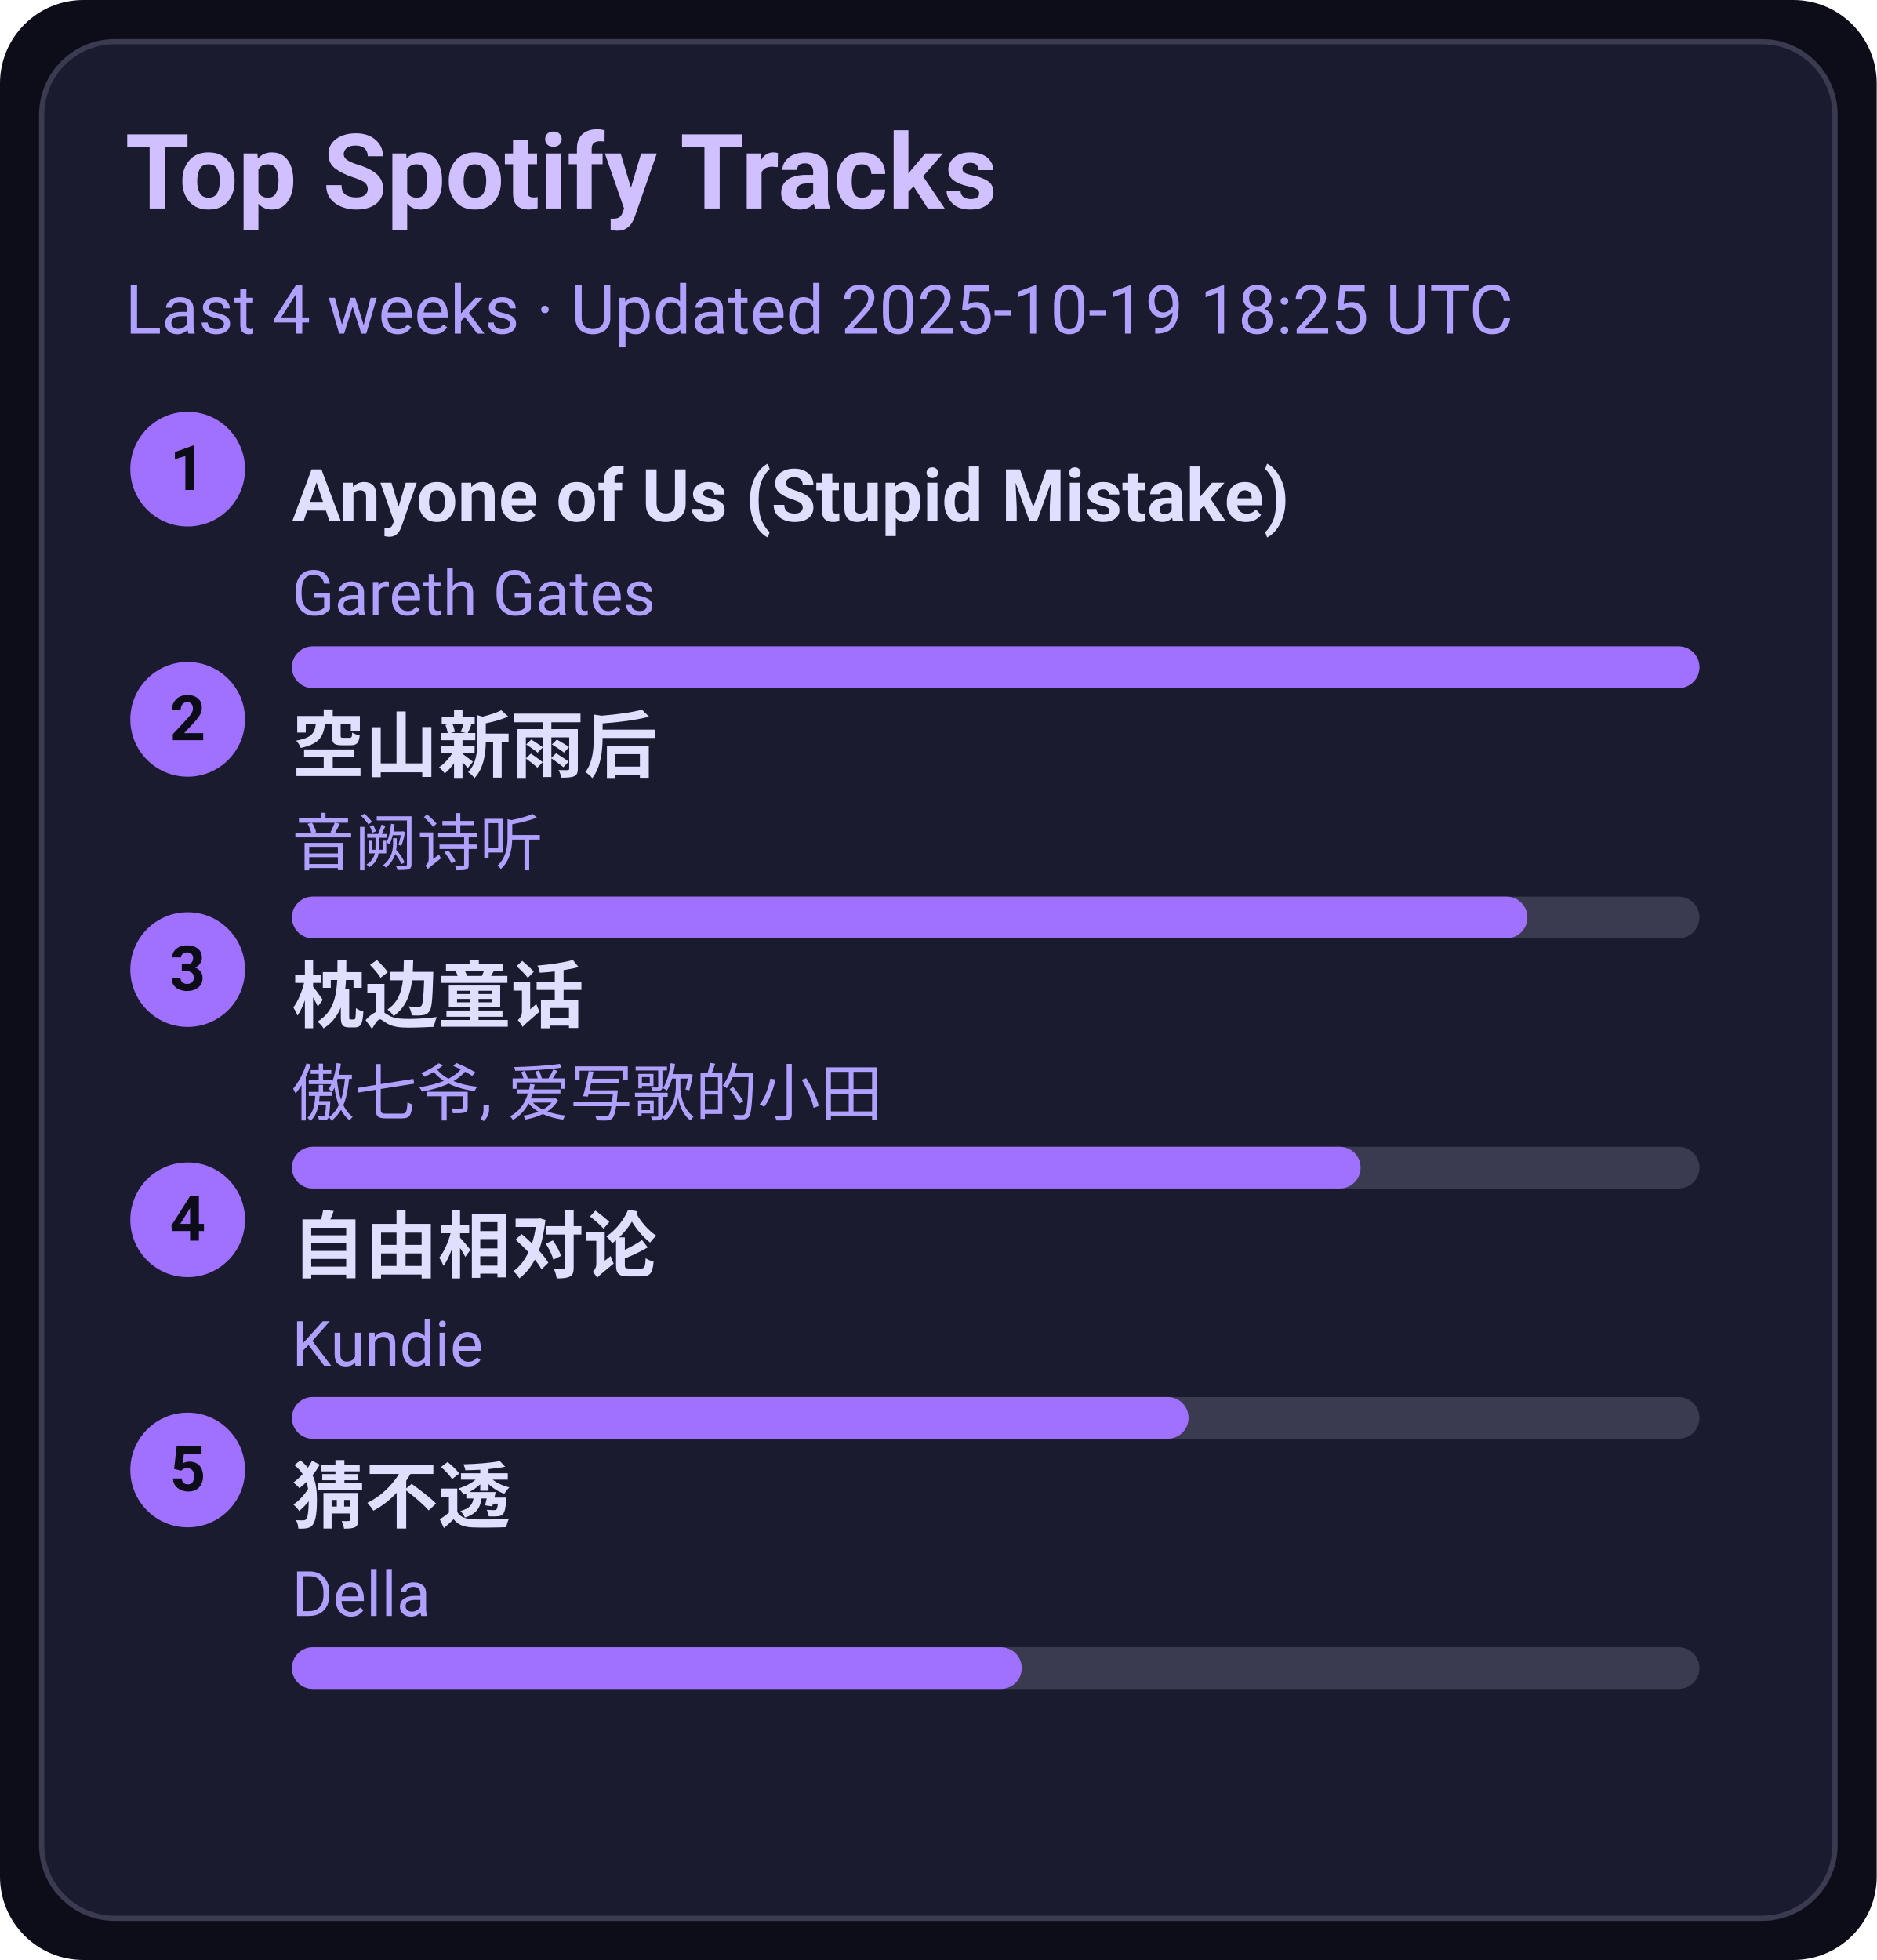
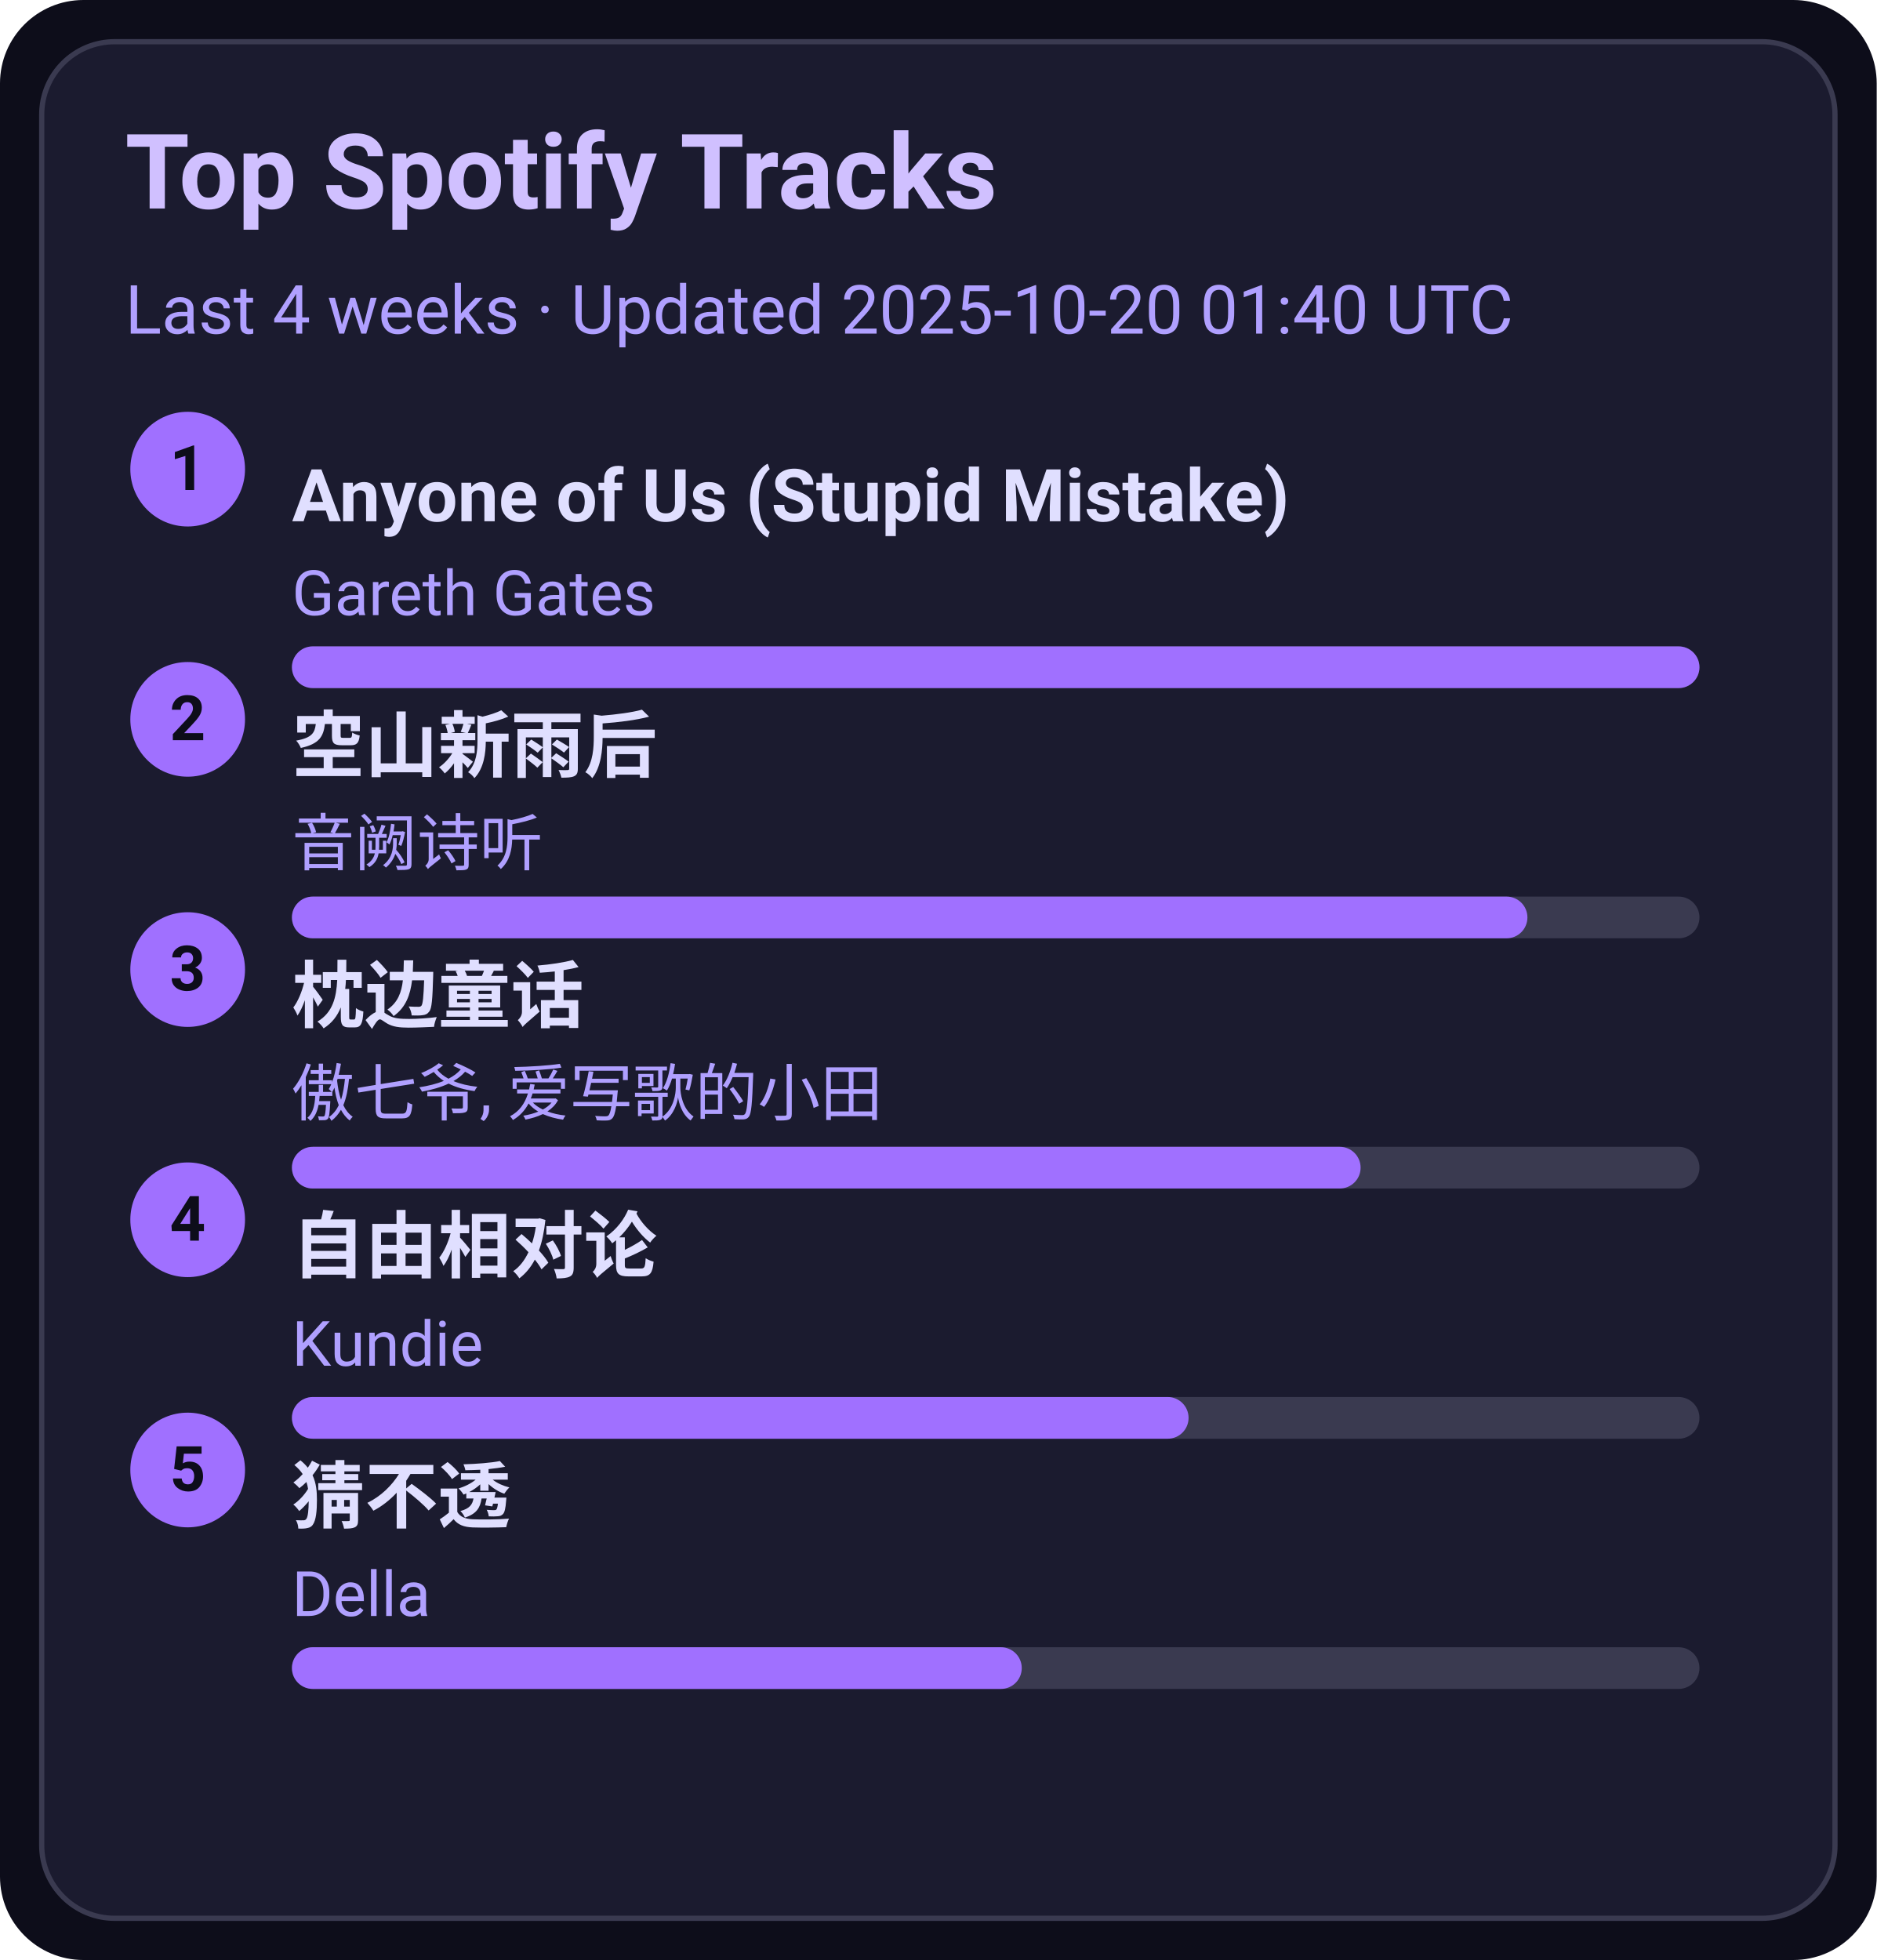
<svg xmlns="http://www.w3.org/2000/svg" width="360" height="376" viewBox="0 0 360 376">
  <style>text{font-family:-apple-system,BlinkMacSystemFont,Segoe UI,Roboto,Ubuntu,Helvetica Neue,Arial,Noto Sans,sans-serif}</style>
  <rect width="360" height="376" rx="16" fill="#0d0d1a" />
  <rect x="8" y="8" width="344" height="360" rx="14" fill="#1b1b2f" stroke="#3a3a50" />
  <text x="24" y="40" font-size="20" fill="#d0c0ff" font-weight="600">Top Spotify Tracks</text>
-   <text x="24" y="64" font-size="13" fill="#b0a0ff">Last 4 weeks · Updated 2025-10-19 18:25 UTC</text>
+   <text x="24" y="64" font-size="13" fill="#b0a0ff">Last 4 weeks · Updated 2025-10-20 01:40 UTC</text>
  <circle cx="36" cy="90" r="11" fill="#a070ff" />
  <text x="36" y="94" text-anchor="middle" font-size="12" fill="#0d0d1a" font-weight="700">1</text>
  <a href="https://open.spotify.com/track/7KZo8AI9F3Vnn3FXEYBL9f" target="_blank" rel="noopener noreferrer">
    <text x="56" y="100" font-size="14" fill="#e0dfff" font-weight="600">Anyone of Us (Stupid Mistake)</text>
  </a>
  <text x="56" y="118" font-size="12" fill="#b0a0ff">Gareth Gates</text>
  <rect x="56" y="124" width="270" height="8" rx="4" fill="#3a3a50" />
  <rect x="56" y="124" width="270" height="8" rx="4" fill="#a070ff" />
  <circle cx="36" cy="138" r="11" fill="#a070ff" />
  <text x="36" y="142" text-anchor="middle" font-size="12" fill="#0d0d1a" font-weight="700">2</text>
  <a href="https://open.spotify.com/track/7c1D58U8AIVOGlYzh5U6sk" target="_blank" rel="noopener noreferrer">
    <text x="56" y="148" font-size="14" fill="#e0dfff" font-weight="600">空山新雨后</text>
  </a>
  <text x="56" y="166" font-size="12" fill="#b0a0ff">音阙诗听</text>
  <rect x="56" y="172" width="270" height="8" rx="4" fill="#3a3a50" />
  <rect x="56" y="172" width="237" height="8" rx="4" fill="#a070ff" />
  <circle cx="36" cy="186" r="11" fill="#a070ff" />
  <text x="36" y="190" text-anchor="middle" font-size="12" fill="#0d0d1a" font-weight="700">3</text>
  <a href="https://open.spotify.com/track/3I8tlHNA9NM8dL0B23xGIY" target="_blank" rel="noopener noreferrer">
    <text x="56" y="196" font-size="14" fill="#e0dfff" font-weight="600">枕边童话</text>
  </a>
  <text x="56" y="214" font-size="12" fill="#b0a0ff">傲七爷, 爱写歌的小田</text>
  <rect x="56" y="220" width="270" height="8" rx="4" fill="#3a3a50" />
  <rect x="56" y="220" width="205" height="8" rx="4" fill="#a070ff" />
  <circle cx="36" cy="234" r="11" fill="#a070ff" />
  <text x="36" y="238" text-anchor="middle" font-size="12" fill="#0d0d1a" font-weight="700">4</text>
  <a href="https://open.spotify.com/track/1np2B0M4TkyE1xgpjG4dJn" target="_blank" rel="noopener noreferrer">
    <text x="56" y="244" font-size="14" fill="#e0dfff" font-weight="600">自由相对论</text>
  </a>
  <text x="56" y="262" font-size="12" fill="#b0a0ff">Kundie</text>
  <rect x="56" y="268" width="270" height="8" rx="4" fill="#3a3a50" />
  <rect x="56" y="268" width="172" height="8" rx="4" fill="#a070ff" />
  <circle cx="36" cy="282" r="11" fill="#a070ff" />
  <text x="36" y="286" text-anchor="middle" font-size="12" fill="#0d0d1a" font-weight="700">5</text>
  <a href="https://open.spotify.com/track/5FGzM47D9MUa0y7qb2D0Ix" target="_blank" rel="noopener noreferrer">
    <text x="56" y="292" font-size="14" fill="#e0dfff" font-weight="600">猜不透</text>
  </a>
  <text x="56" y="310" font-size="12" fill="#b0a0ff">Della</text>
  <rect x="56" y="316" width="270" height="8" rx="4" fill="#3a3a50" />
  <rect x="56" y="316" width="140" height="8" rx="4" fill="#a070ff" />
</svg>
